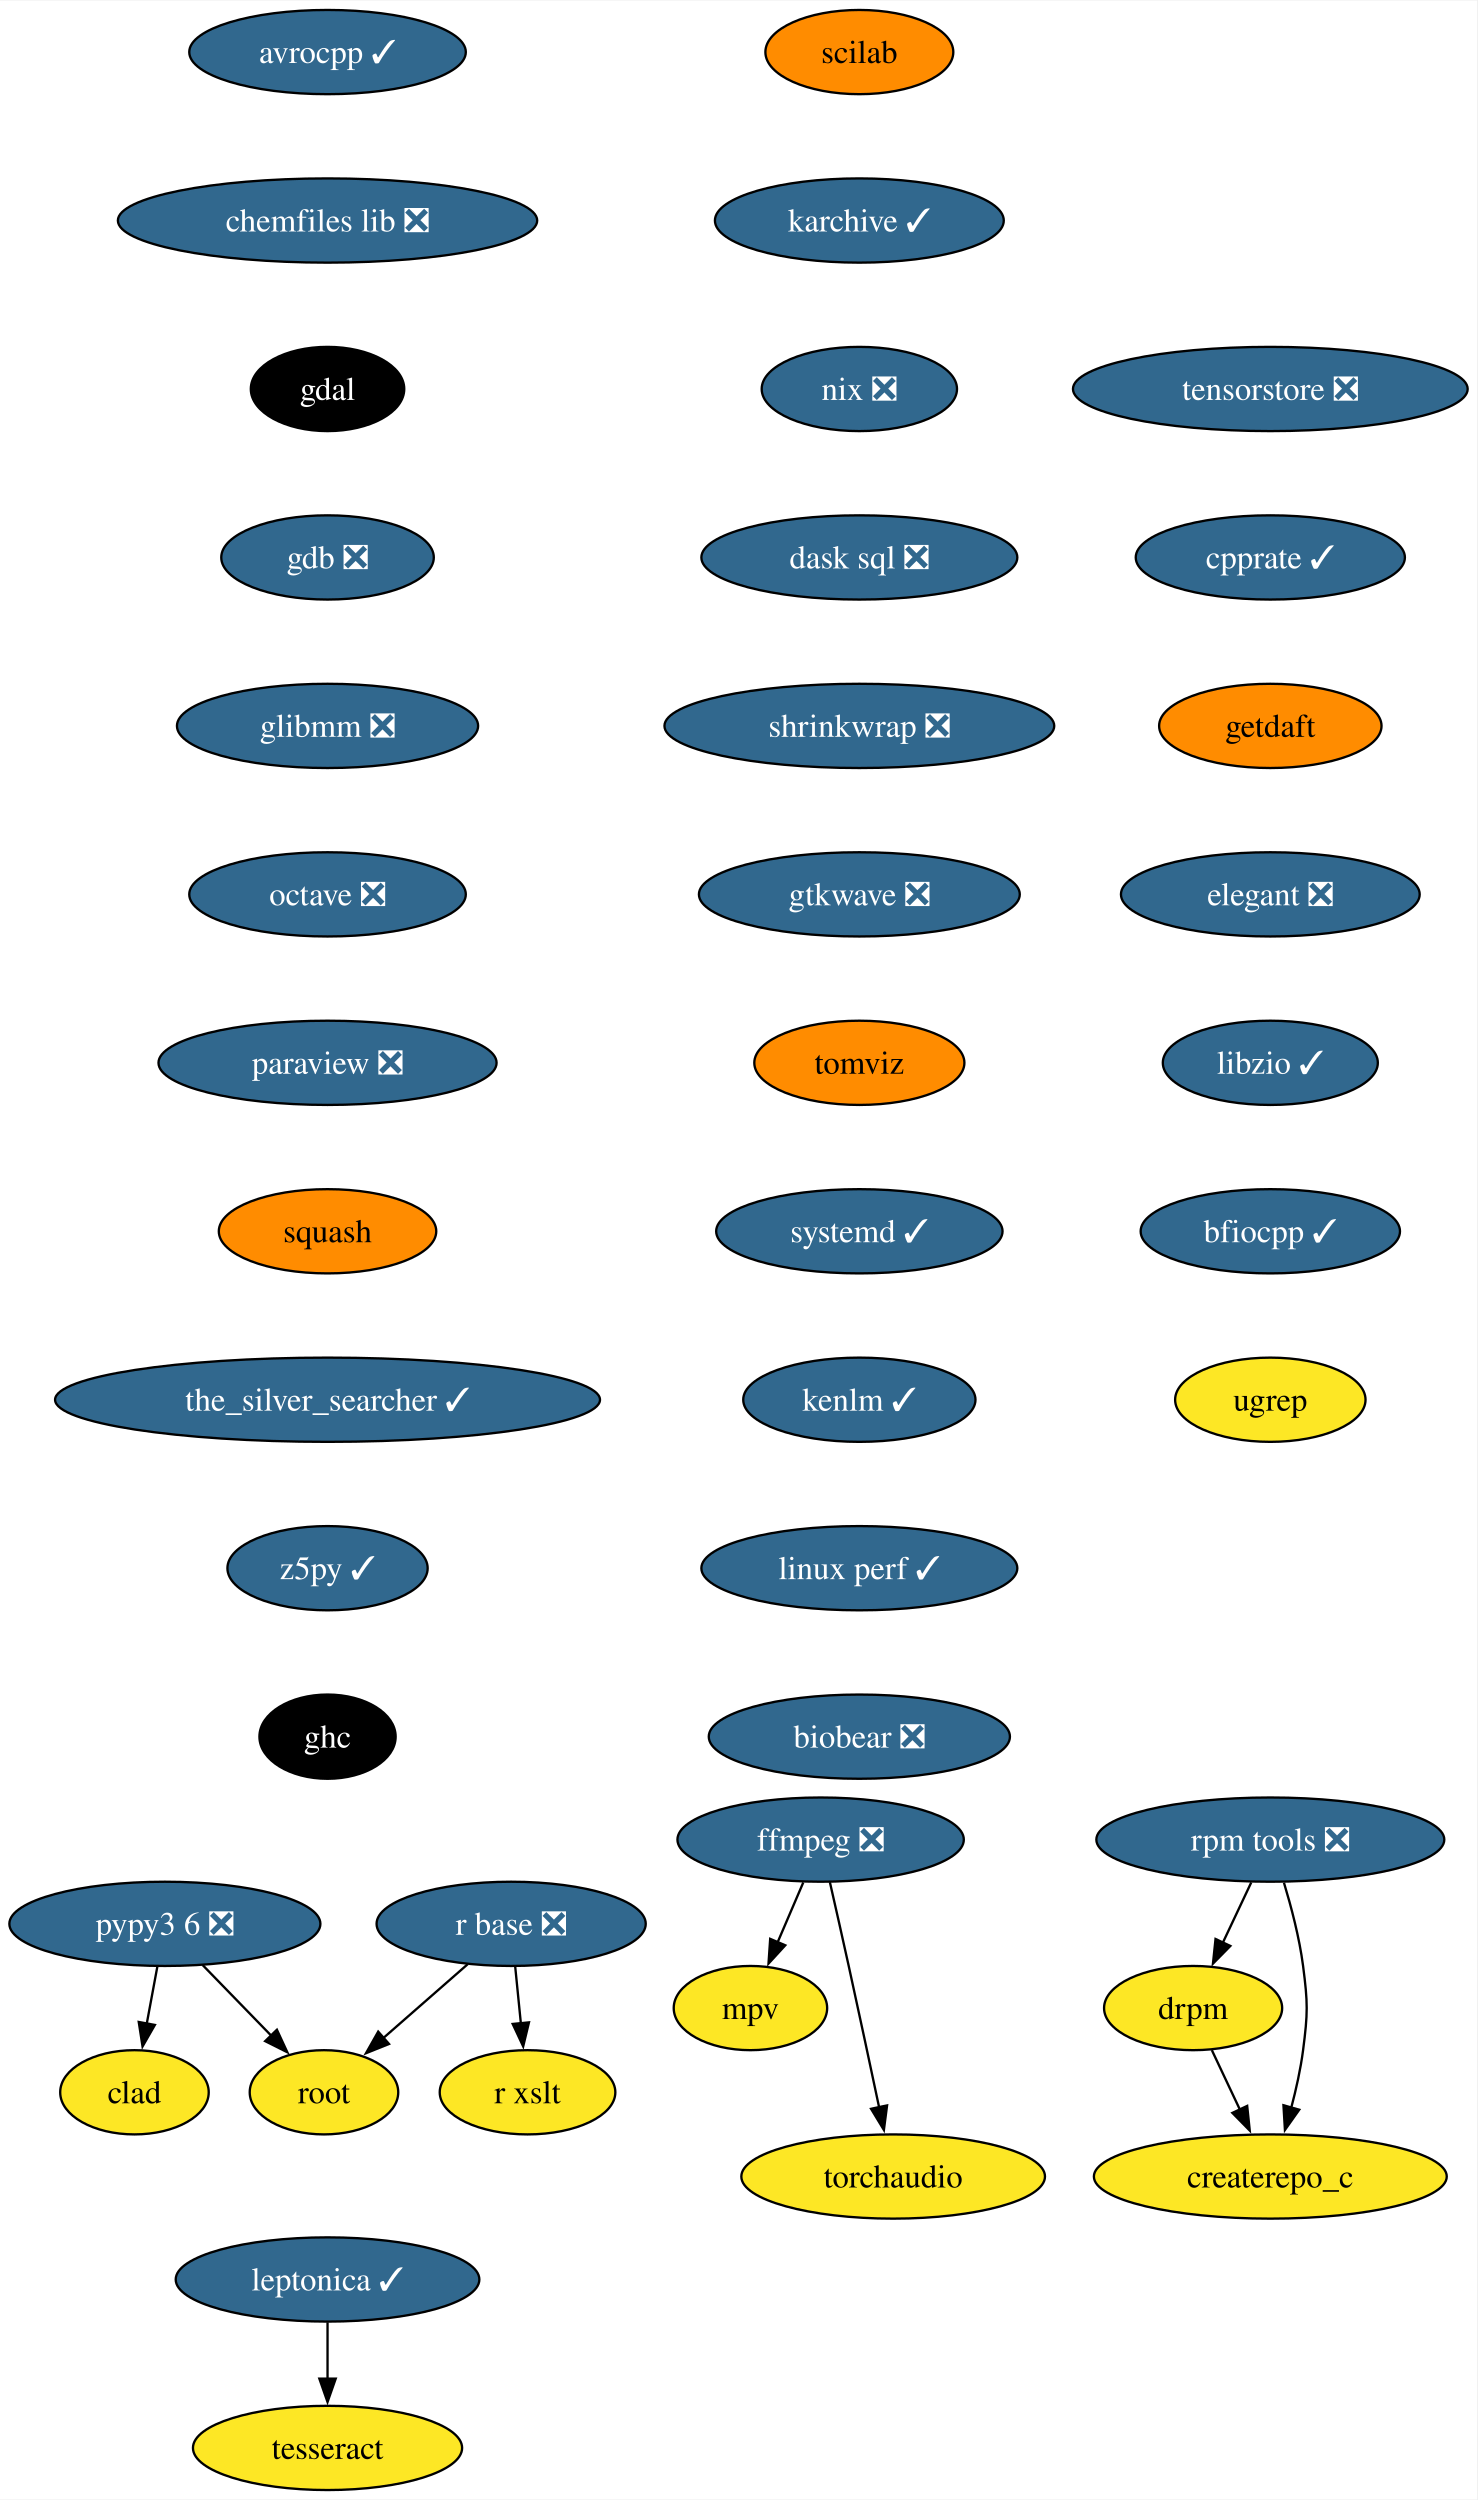
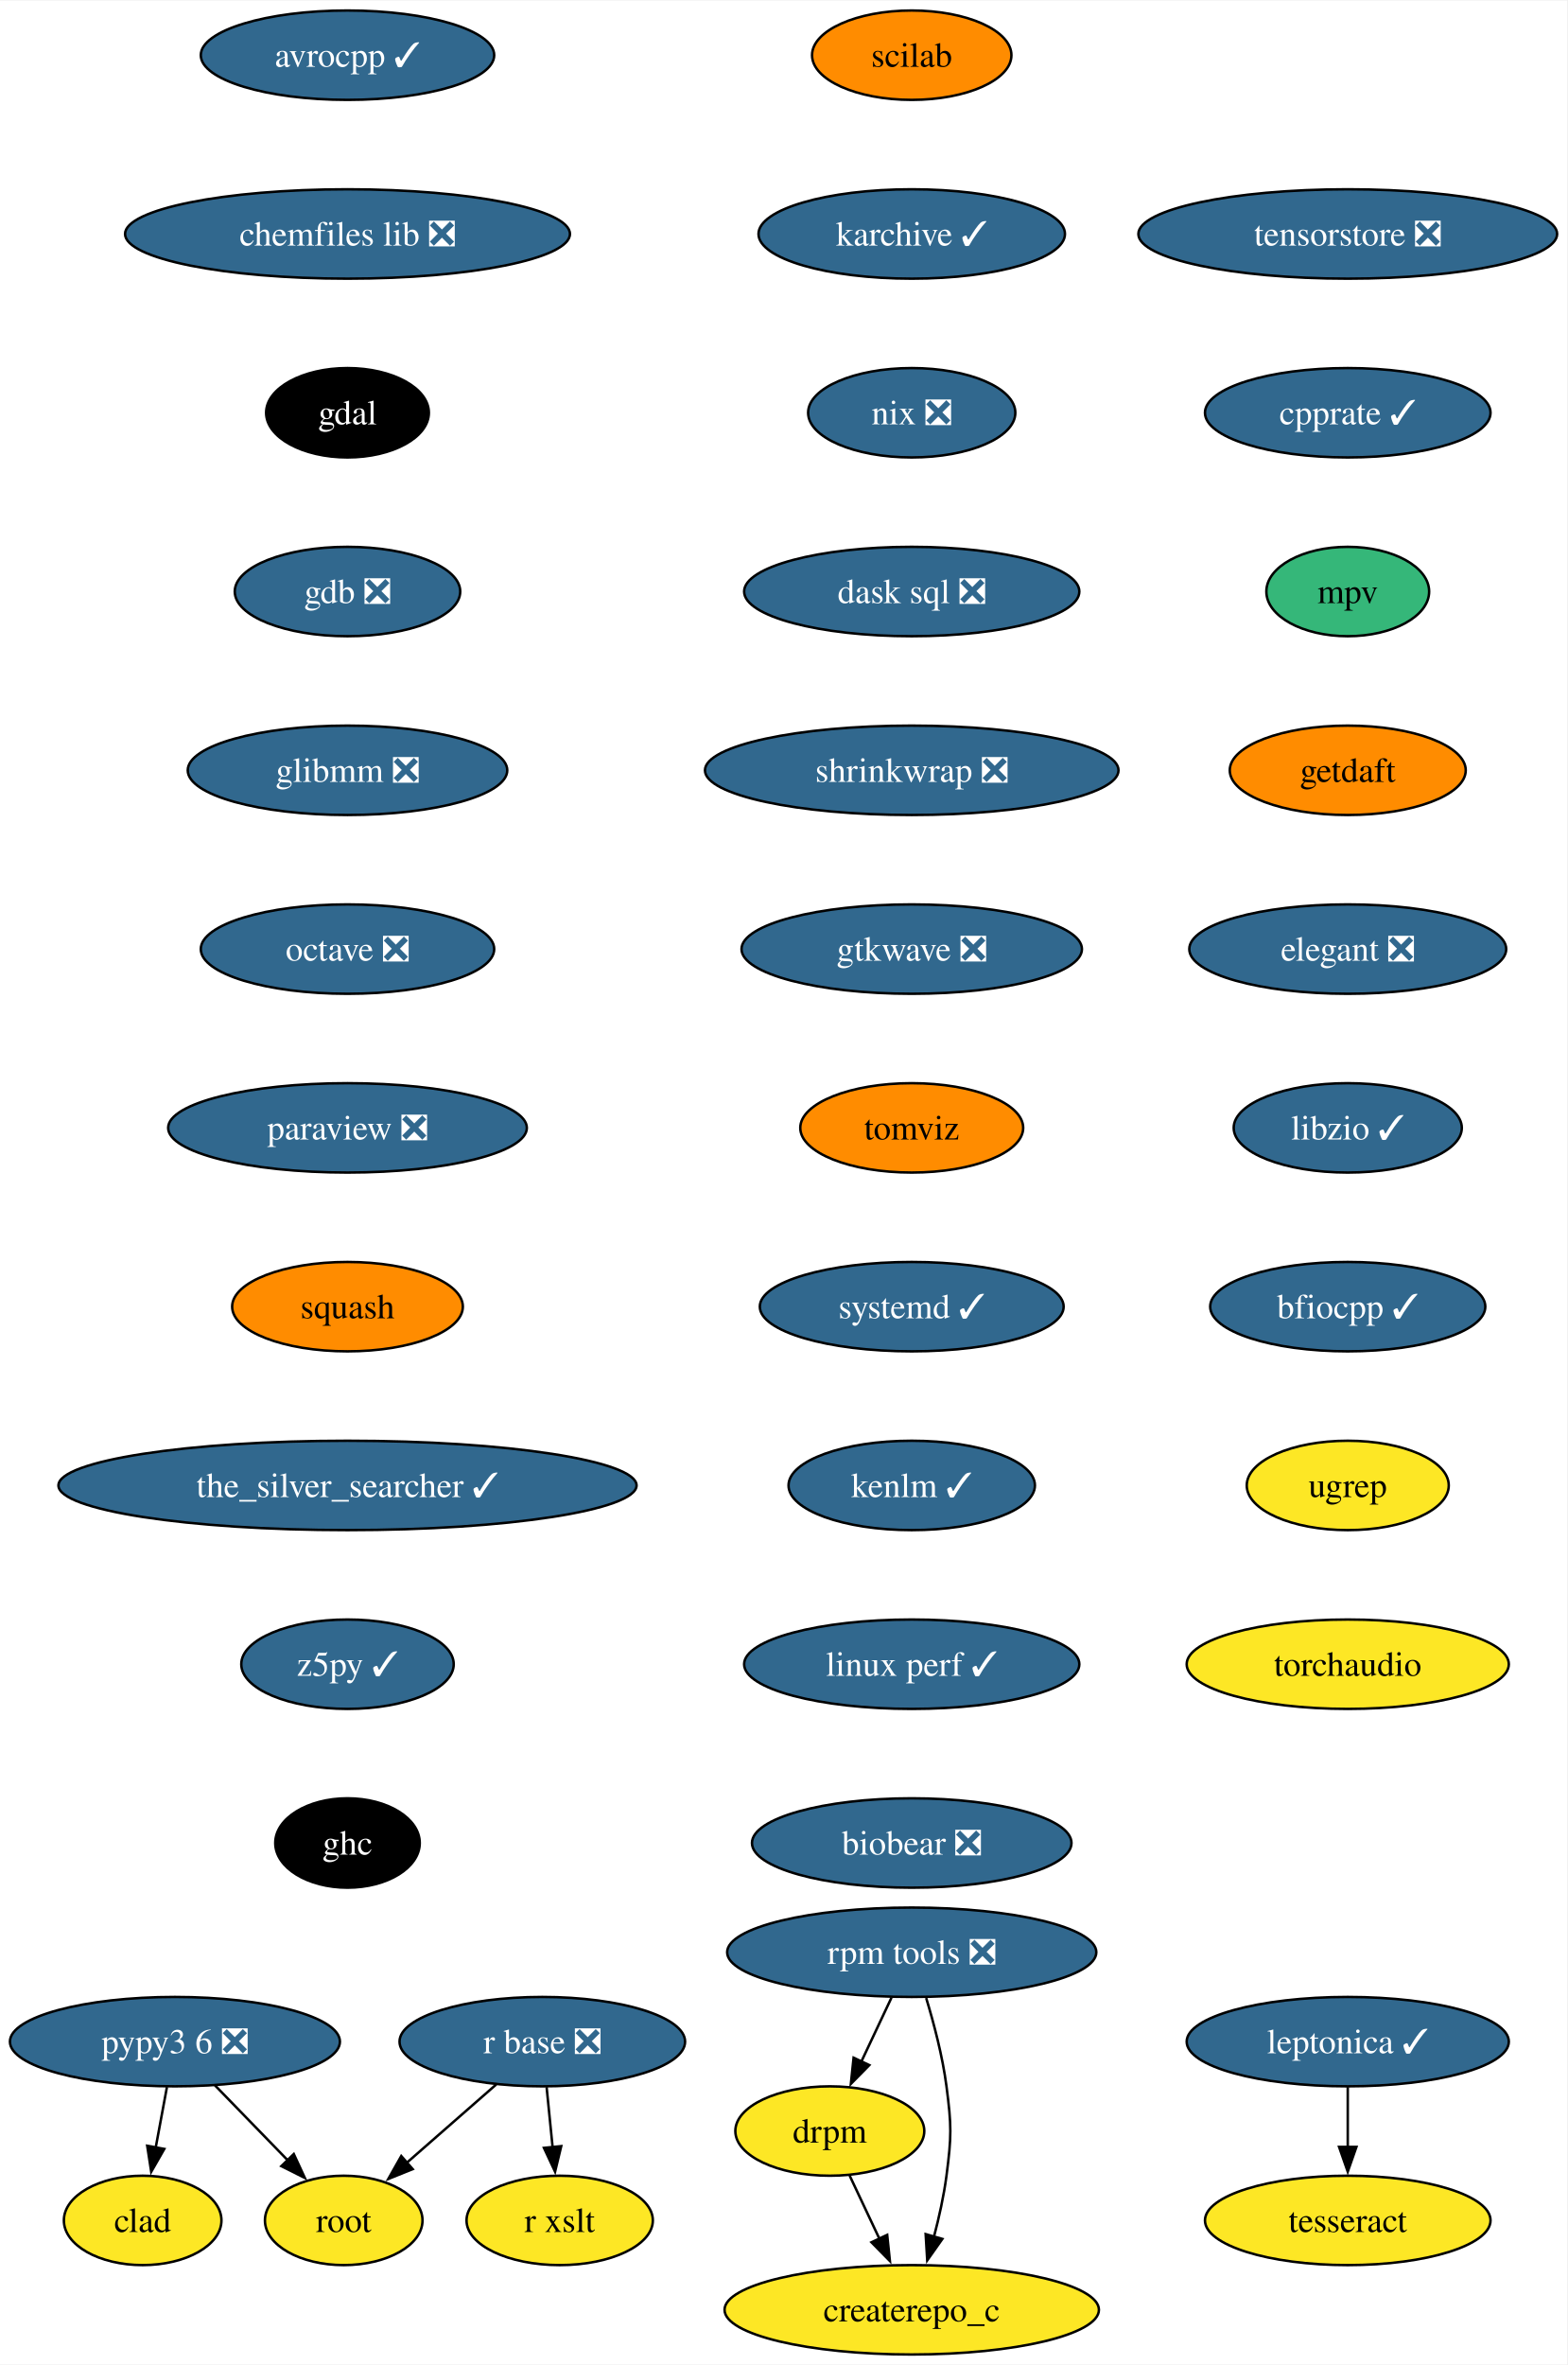
- <svg xmlns="http://www.w3.org/2000/svg" xmlns:xlink="http://www.w3.org/1999/xlink" width="631pt" height="1068pt" viewBox="0.00 0.00 631.30 1068.00">
-   <g id="graph0" class="graph" transform="scale(1 1) rotate(0) translate(4 1064)">
-     <polygon fill="white" stroke="none" points="-4,4 -4,-1064 627.3,-1064 627.3,4 -4,4" />
+ <svg xmlns="http://www.w3.org/2000/svg" xmlns:xlink="http://www.w3.org/1999/xlink" width="631pt" height="952pt" viewBox="0.00 0.00 631.30 952.00">
+   <g id="graph0" class="graph" transform="scale(1 1) rotate(0) translate(4 948)">
+     <polygon fill="white" stroke="none" points="-4,4 -4,-948 627.3,-948 627.3,4 -4,4" />
    <g id="node1" class="node">
      <g id="a_node1">
        <a xlink:href="https://github.com/conda-forge/avrocpp-feedstock/pull/31" xlink:title="avrocpp ✓">
-           <ellipse fill="#31688e" stroke="black" cx="135.99" cy="-1042" rx="59.1" ry="18" />
-           <text text-anchor="middle" x="135.99" y="-1037.33" font-family="Times,serif" font-size="14.00" fill="white">avrocpp ✓</text>
+           <ellipse fill="#31688e" stroke="black" cx="135.99" cy="-926" rx="59.1" ry="18" />
+           <text text-anchor="middle" x="135.99" y="-921.33" font-family="Times,serif" font-size="14.00" fill="white">avrocpp ✓</text>
        </a>
      </g>
    </g>
    <g id="node2" class="node">
      <g id="a_node2">
        <a xlink:href="https://github.com/conda-forge/chemfiles-lib-feedstock/pull/53" xlink:title="chemfiles lib ❎">
-           <ellipse fill="#31688e" stroke="black" cx="135.99" cy="-970" rx="89.61" ry="18" />
-           <text text-anchor="middle" x="135.99" y="-965.33" font-family="Times,serif" font-size="14.00" fill="white">chemfiles lib ❎</text>
+           <ellipse fill="#31688e" stroke="black" cx="135.99" cy="-854" rx="89.61" ry="18" />
+           <text text-anchor="middle" x="135.99" y="-849.33" font-family="Times,serif" font-size="14.00" fill="white">chemfiles lib ❎</text>
        </a>
      </g>
    </g>
    <g id="node3" class="node">
      <g id="a_node3">
        <a xlink:href="https://github.com/conda-forge/gdal-feedstock" xlink:title="gdal">
-           <ellipse fill="#000000" stroke="black" cx="135.99" cy="-898" rx="32.79" ry="18" />
-           <text text-anchor="middle" x="135.99" y="-893.33" font-family="Times,serif" font-size="14.00" fill="white">gdal</text>
+           <ellipse fill="#000000" stroke="black" cx="135.99" cy="-782" rx="32.79" ry="18" />
+           <text text-anchor="middle" x="135.99" y="-777.33" font-family="Times,serif" font-size="14.00" fill="white">gdal</text>
+         </a>
+       </g>
+     </g>
+     <g id="node4" class="node">
+       <g id="a_node4">
+         <a xlink:href="https://github.com/conda-forge/gdb-feedstock/pull/75" xlink:title="gdb ❎">
+           <ellipse fill="#31688e" stroke="black" cx="135.99" cy="-710" rx="45.42" ry="18" />
+           <text text-anchor="middle" x="135.99" y="-705.33" font-family="Times,serif" font-size="14.00" fill="white">gdb ❎</text>
+         </a>
+       </g>
+     </g>
+     <g id="node5" class="node">
+       <g id="a_node5">
+         <a xlink:href="https://github.com/conda-forge/glibmm-feedstock/pull/34" xlink:title="glibmm ❎">
+           <ellipse fill="#31688e" stroke="black" cx="135.99" cy="-638" rx="64.36" ry="18" />
+           <text text-anchor="middle" x="135.99" y="-633.33" font-family="Times,serif" font-size="14.00" fill="white">glibmm ❎</text>
+         </a>
+       </g>
+     </g>
+     <g id="node6" class="node">
+       <g id="a_node6">
+         <a xlink:href="https://github.com/conda-forge/octave-feedstock/pull/132" xlink:title="octave ❎">
+           <ellipse fill="#31688e" stroke="black" cx="135.99" cy="-566" rx="59.1" ry="18" />
+           <text text-anchor="middle" x="135.99" y="-561.33" font-family="Times,serif" font-size="14.00" fill="white">octave ❎</text>
        </a>
      </g>
    </g>
    <g id="node7" class="node">
      <g id="a_node7">
-         <a xlink:href="https://github.com/conda-forge/gdb-feedstock/pull/75" xlink:title="gdb ❎">
-           <ellipse fill="#31688e" stroke="black" cx="135.99" cy="-826" rx="45.42" ry="18" />
-           <text text-anchor="middle" x="135.99" y="-821.33" font-family="Times,serif" font-size="14.00" fill="white">gdb ❎</text>
-         </a>
-       </g>
-     </g>
-     <g id="node4" class="node">
-       <g id="a_node4">
-         <a xlink:href="https://github.com/conda-forge/ffmpeg-feedstock/pull/303" xlink:title="ffmpeg ❎">
-           <ellipse fill="#31688e" stroke="black" cx="346.74" cy="-278" rx="61.2" ry="18" />
-           <text text-anchor="middle" x="346.74" y="-273.32" font-family="Times,serif" font-size="14.00" fill="white">ffmpeg ❎</text>
-         </a>
-       </g>
-     </g>
-     <g id="node5" class="node">
-       <g id="a_node5">
-         <a xlink:href="https://github.com/conda-forge/mpv-feedstock" xlink:title="mpv">
-           <ellipse fill="#fde725" stroke="black" cx="316.74" cy="-206" rx="32.79" ry="18" />
-           <text text-anchor="middle" x="316.74" y="-201.33" font-family="Times,serif" font-size="14.00">mpv</text>
-         </a>
-       </g>
-     </g>
-     <g id="edge3" class="edge">
-       <path fill="none" stroke="black" d="M339.33,-259.7C336.01,-251.95 332.02,-242.64 328.32,-234.02" />
-       <polygon fill="black" stroke="black" points="331.62,-232.83 324.46,-225.01 325.18,-235.58 331.62,-232.83" />
-     </g>
-     <g id="node6" class="node">
-       <g id="a_node6">
-         <a xlink:href="https://github.com/conda-forge/torchaudio-feedstock" xlink:title="torchaudio">
-           <ellipse fill="#fde725" stroke="black" cx="377.74" cy="-134" rx="64.89" ry="18" />
-           <text text-anchor="middle" x="377.74" y="-129.32" font-family="Times,serif" font-size="14.00">torchaudio</text>
-         </a>
-       </g>
-     </g>
-     <g id="edge4" class="edge">
-       <path fill="none" stroke="black" d="M350.69,-259.83C353.05,-249.46 356.11,-235.98 358.74,-224 363.18,-203.81 368.05,-181.02 371.74,-163.55" />
-       <polygon fill="black" stroke="black" points="375.14,-164.4 373.78,-153.89 368.29,-162.95 375.14,-164.4" />
+         <a xlink:href="https://github.com/conda-forge/paraview-feedstock/pull/267" xlink:title="paraview ❎">
+           <ellipse fill="#31688e" stroke="black" cx="135.99" cy="-494" rx="72.25" ry="18" />
+           <text text-anchor="middle" x="135.99" y="-489.32" font-family="Times,serif" font-size="14.00" fill="white">paraview ❎</text>
+         </a>
+       </g>
    </g>
    <g id="node8" class="node">
      <g id="a_node8">
-         <a xlink:href="https://github.com/conda-forge/glibmm-feedstock/pull/34" xlink:title="glibmm ❎">
-           <ellipse fill="#31688e" stroke="black" cx="135.99" cy="-754" rx="64.36" ry="18" />
-           <text text-anchor="middle" x="135.99" y="-749.33" font-family="Times,serif" font-size="14.00" fill="white">glibmm ❎</text>
+         <a xlink:href="https://github.com/conda-forge/squash-feedstock" xlink:title="squash">
+           <ellipse fill="#ff8c00" stroke="black" cx="135.99" cy="-422" rx="46.47" ry="18" />
+           <text text-anchor="middle" x="135.99" y="-417.32" font-family="Times,serif" font-size="14.00">squash</text>
+         </a>
+       </g>
+     </g>
+     <g id="node12" class="node">
+       <g id="a_node12">
+         <a xlink:href="https://github.com/conda-forge/the_silver_searcher-feedstock/pull/6" xlink:title="the_silver_searcher ✓">
+           <ellipse fill="#31688e" stroke="black" cx="135.99" cy="-350" rx="116.45" ry="18" />
+           <text text-anchor="middle" x="135.99" y="-345.32" font-family="Times,serif" font-size="14.00" fill="white">the_silver_searcher ✓</text>
        </a>
      </g>
    </g>
    <g id="node9" class="node">
      <g id="a_node9">
-         <a xlink:href="https://github.com/conda-forge/octave-feedstock/pull/132" xlink:title="octave ❎">
-           <ellipse fill="#31688e" stroke="black" cx="135.99" cy="-682" rx="59.1" ry="18" />
-           <text text-anchor="middle" x="135.99" y="-677.33" font-family="Times,serif" font-size="14.00" fill="white">octave ❎</text>
+         <a xlink:href="https://github.com/conda-forge/r-base-feedstock/pull/358" xlink:title="r base ❎">
+           <ellipse fill="#31688e" stroke="black" cx="214.47" cy="-126" rx="57.52" ry="18" />
+           <text text-anchor="middle" x="214.47" y="-121.33" font-family="Times,serif" font-size="14.00" fill="white">r base ❎</text>
        </a>
      </g>
    </g>
    <g id="node10" class="node">
      <g id="a_node10">
-         <a xlink:href="https://github.com/conda-forge/paraview-feedstock/pull/267" xlink:title="paraview ❎">
-           <ellipse fill="#31688e" stroke="black" cx="135.99" cy="-610" rx="72.25" ry="18" />
-           <text text-anchor="middle" x="135.99" y="-605.33" font-family="Times,serif" font-size="14.00" fill="white">paraview ❎</text>
-         </a>
-       </g>
+         <a xlink:href="https://github.com/conda-forge/root-feedstock" xlink:title="root">
+           <ellipse fill="#fde725" stroke="black" cx="134.47" cy="-54" rx="31.74" ry="18" />
+           <text text-anchor="middle" x="134.47" y="-49.33" font-family="Times,serif" font-size="14.00">root</text>
+         </a>
+       </g>
+     </g>
+     <g id="edge8" class="edge">
+       <path fill="none" stroke="black" d="M195.91,-108.76C185.17,-99.37 171.5,-87.41 159.79,-77.15" />
+       <polygon fill="black" stroke="black" points="162.26,-74.66 152.43,-70.71 157.65,-79.93 162.26,-74.66" />
    </g>
    <g id="node11" class="node">
      <g id="a_node11">
-         <a xlink:href="https://github.com/conda-forge/squash-feedstock" xlink:title="squash">
-           <ellipse fill="#ff8c00" stroke="black" cx="135.99" cy="-538" rx="46.47" ry="18" />
-           <text text-anchor="middle" x="135.99" y="-533.33" font-family="Times,serif" font-size="14.00">squash</text>
+         <a xlink:href="https://github.com/conda-forge/r-xslt-feedstock" xlink:title="r xslt">
+           <ellipse fill="#fde725" stroke="black" cx="221.47" cy="-54" rx="37.53" ry="18" />
+           <text text-anchor="middle" x="221.47" y="-49.33" font-family="Times,serif" font-size="14.00">r xslt</text>
+         </a>
+       </g>
+     </g>
+     <g id="edge9" class="edge">
+       <path fill="none" stroke="black" d="M216.2,-107.7C216.93,-100.41 217.79,-91.73 218.61,-83.54" />
+       <polygon fill="black" stroke="black" points="222.09,-83.91 219.61,-73.61 215.13,-83.21 222.09,-83.91" />
+     </g>
+     <g id="node13" class="node">
+       <g id="a_node13">
+         <a xlink:href="https://github.com/conda-forge/z5py-feedstock/pull/68" xlink:title="z5py ✓">
+           <ellipse fill="#31688e" stroke="black" cx="135.99" cy="-278" rx="42.79" ry="18" />
+           <text text-anchor="middle" x="135.99" y="-273.32" font-family="Times,serif" font-size="14.00" fill="white">z5py ✓</text>
+         </a>
+       </g>
+     </g>
+     <g id="node16" class="node">
+       <g id="a_node16">
+         <a xlink:href="https://github.com/conda-forge/ghc-feedstock" xlink:title="ghc">
+           <ellipse fill="#000000" stroke="black" cx="135.99" cy="-206" rx="29.11" ry="18" />
+           <text text-anchor="middle" x="135.99" y="-201.32" font-family="Times,serif" font-size="14.00" fill="white">ghc</text>
+         </a>
+       </g>
+     </g>
+     <g id="node14" class="node">
+       <g id="a_node14">
+         <a xlink:href="https://github.com/conda-forge/leptonica-feedstock/pull/51" xlink:title="leptonica ✓">
+           <ellipse fill="#31688e" stroke="black" cx="538.94" cy="-126" rx="64.89" ry="18" />
+           <text text-anchor="middle" x="538.94" y="-121.33" font-family="Times,serif" font-size="14.00" fill="white">leptonica ✓</text>
        </a>
      </g>
    </g>
    <g id="node15" class="node">
      <g id="a_node15">
-         <a xlink:href="https://github.com/conda-forge/the_silver_searcher-feedstock/pull/6" xlink:title="the_silver_searcher ✓">
-           <ellipse fill="#31688e" stroke="black" cx="135.99" cy="-466" rx="116.45" ry="18" />
-           <text text-anchor="middle" x="135.99" y="-461.32" font-family="Times,serif" font-size="14.00" fill="white">the_silver_searcher ✓</text>
-         </a>
-       </g>
-     </g>
-     <g id="node12" class="node">
-       <g id="a_node12">
-         <a xlink:href="https://github.com/conda-forge/r-base-feedstock/pull/358" xlink:title="r base ❎">
-           <ellipse fill="#31688e" stroke="black" cx="214.47" cy="-242" rx="57.52" ry="18" />
-           <text text-anchor="middle" x="214.47" y="-237.32" font-family="Times,serif" font-size="14.00" fill="white">r base ❎</text>
-         </a>
-       </g>
-     </g>
-     <g id="node13" class="node">
-       <g id="a_node13">
-         <a xlink:href="https://github.com/conda-forge/root-feedstock" xlink:title="root">
-           <ellipse fill="#fde725" stroke="black" cx="134.47" cy="-170" rx="31.74" ry="18" />
-           <text text-anchor="middle" x="134.47" y="-165.32" font-family="Times,serif" font-size="14.00">root</text>
-         </a>
-       </g>
-     </g>
-     <g id="edge10" class="edge">
-       <path fill="none" stroke="black" d="M195.91,-224.76C185.17,-215.37 171.5,-203.41 159.79,-193.15" />
-       <polygon fill="black" stroke="black" points="162.26,-190.66 152.43,-186.71 157.65,-195.93 162.26,-190.66" />
-     </g>
-     <g id="node14" class="node">
-       <g id="a_node14">
-         <a xlink:href="https://github.com/conda-forge/r-xslt-feedstock" xlink:title="r xslt">
-           <ellipse fill="#fde725" stroke="black" cx="221.47" cy="-170" rx="37.53" ry="18" />
-           <text text-anchor="middle" x="221.47" y="-165.32" font-family="Times,serif" font-size="14.00">r xslt</text>
-         </a>
-       </g>
-     </g>
-     <g id="edge11" class="edge">
-       <path fill="none" stroke="black" d="M216.2,-223.7C216.93,-216.41 217.79,-207.73 218.61,-199.54" />
-       <polygon fill="black" stroke="black" points="222.09,-199.91 219.61,-189.61 215.13,-199.21 222.09,-199.91" />
-     </g>
-     <g id="node16" class="node">
-       <g id="a_node16">
-         <a xlink:href="https://github.com/conda-forge/z5py-feedstock/pull/68" xlink:title="z5py ✓">
-           <ellipse fill="#31688e" stroke="black" cx="135.99" cy="-394" rx="42.79" ry="18" />
-           <text text-anchor="middle" x="135.99" y="-389.32" font-family="Times,serif" font-size="14.00" fill="white">z5py ✓</text>
+         <a xlink:href="https://github.com/conda-forge/tesseract-feedstock" xlink:title="tesseract">
+           <ellipse fill="#fde725" stroke="black" cx="538.94" cy="-54" rx="57.52" ry="18" />
+           <text text-anchor="middle" x="538.94" y="-49.33" font-family="Times,serif" font-size="14.00">tesseract</text>
+         </a>
+       </g>
+     </g>
+     <g id="edge12" class="edge">
+       <path fill="none" stroke="black" d="M538.94,-107.7C538.94,-100.41 538.94,-91.73 538.94,-83.54" />
+       <polygon fill="black" stroke="black" points="542.44,-83.62 538.94,-73.62 535.44,-83.62 542.44,-83.62" />
+     </g>
+     <g id="node17" class="node">
+       <g id="a_node17">
+         <a xlink:href="https://github.com/conda-forge/scilab-feedstock" xlink:title="scilab">
+           <ellipse fill="#ff8c00" stroke="black" cx="363.29" cy="-926" rx="40.16" ry="18" />
+           <text text-anchor="middle" x="363.29" y="-921.33" font-family="Times,serif" font-size="14.00">scilab</text>
+         </a>
+       </g>
+     </g>
+     <g id="node18" class="node">
+       <g id="a_node18">
+         <a xlink:href="https://github.com/conda-forge/karchive-feedstock/pull/22" xlink:title="karchive ✓">
+           <ellipse fill="#31688e" stroke="black" cx="363.29" cy="-854" rx="61.73" ry="18" />
+           <text text-anchor="middle" x="363.29" y="-849.33" font-family="Times,serif" font-size="14.00" fill="white">karchive ✓</text>
+         </a>
+       </g>
+     </g>
+     <g id="node21" class="node">
+       <g id="a_node21">
+         <a xlink:href="https://github.com/conda-forge/nix-feedstock/pull/27" xlink:title="nix ❎">
+           <ellipse fill="#31688e" stroke="black" cx="363.29" cy="-782" rx="41.74" ry="18" />
+           <text text-anchor="middle" x="363.29" y="-777.33" font-family="Times,serif" font-size="14.00" fill="white">nix ❎</text>
        </a>
      </g>
    </g>
    <g id="node19" class="node">
      <g id="a_node19">
-         <a xlink:href="https://github.com/conda-forge/ghc-feedstock" xlink:title="ghc">
-           <ellipse fill="#000000" stroke="black" cx="135.99" cy="-322" rx="29.11" ry="18" />
-           <text text-anchor="middle" x="135.99" y="-317.32" font-family="Times,serif" font-size="14.00" fill="white">ghc</text>
-         </a>
-       </g>
-     </g>
-     <g id="node17" class="node">
-       <g id="a_node17">
-         <a xlink:href="https://github.com/conda-forge/leptonica-feedstock/pull/51" xlink:title="leptonica ✓">
-           <ellipse fill="#31688e" stroke="black" cx="135.99" cy="-90" rx="64.89" ry="18" />
-           <text text-anchor="middle" x="135.99" y="-85.33" font-family="Times,serif" font-size="14.00" fill="white">leptonica ✓</text>
-         </a>
-       </g>
-     </g>
-     <g id="node18" class="node">
-       <g id="a_node18">
-         <a xlink:href="https://github.com/conda-forge/tesseract-feedstock" xlink:title="tesseract">
-           <ellipse fill="#fde725" stroke="black" cx="135.99" cy="-18" rx="57.52" ry="18" />
-           <text text-anchor="middle" x="135.99" y="-13.32" font-family="Times,serif" font-size="14.00">tesseract</text>
-         </a>
-       </g>
-     </g>
-     <g id="edge14" class="edge">
-       <path fill="none" stroke="black" d="M135.99,-71.7C135.99,-64.41 135.99,-55.73 135.99,-47.54" />
-       <polygon fill="black" stroke="black" points="139.49,-47.62 135.99,-37.62 132.49,-47.62 139.49,-47.62" />
+         <a xlink:href="https://github.com/conda-forge/pypy3.6-feedstock/pull/122" xlink:title="pypy3 6 ❎">
+           <ellipse fill="#31688e" stroke="black" cx="66.47" cy="-126" rx="66.47" ry="18" />
+           <text text-anchor="middle" x="66.47" y="-121.33" font-family="Times,serif" font-size="14.00" fill="white">pypy3 6 ❎</text>
+         </a>
+       </g>
+     </g>
+     <g id="edge15" class="edge">
+       <path fill="none" stroke="black" d="M82.58,-108.41C91.33,-99.41 102.29,-88.13 111.87,-78.26" />
+       <polygon fill="black" stroke="black" points="114.35,-80.74 118.8,-71.12 109.33,-75.86 114.35,-80.74" />
    </g>
    <g id="node20" class="node">
      <g id="a_node20">
-         <a xlink:href="https://github.com/conda-forge/scilab-feedstock" xlink:title="scilab">
-           <ellipse fill="#ff8c00" stroke="black" cx="363.29" cy="-1042" rx="40.16" ry="18" />
-           <text text-anchor="middle" x="363.29" y="-1037.33" font-family="Times,serif" font-size="14.00">scilab</text>
-         </a>
-       </g>
-     </g>
-     <g id="node21" class="node">
-       <g id="a_node21">
-         <a xlink:href="https://github.com/conda-forge/karchive-feedstock/pull/22" xlink:title="karchive ✓">
-           <ellipse fill="#31688e" stroke="black" cx="363.29" cy="-970" rx="61.73" ry="18" />
-           <text text-anchor="middle" x="363.29" y="-965.33" font-family="Times,serif" font-size="14.00" fill="white">karchive ✓</text>
+         <a xlink:href="https://github.com/conda-forge/clad-feedstock" xlink:title="clad">
+           <ellipse fill="#fde725" stroke="black" cx="53.47" cy="-54" rx="31.74" ry="18" />
+           <text text-anchor="middle" x="53.47" y="-49.33" font-family="Times,serif" font-size="14.00">clad</text>
+         </a>
+       </g>
+     </g>
+     <g id="edge16" class="edge">
+       <path fill="none" stroke="black" d="M63.25,-107.7C61.88,-100.32 60.25,-91.52 58.71,-83.25" />
+       <polygon fill="black" stroke="black" points="62.19,-82.79 56.92,-73.59 55.3,-84.06 62.19,-82.79" />
+     </g>
+     <g id="node22" class="node">
+       <g id="a_node22">
+         <a xlink:href="https://github.com/conda-forge/dask-sql-feedstock/pull/87" xlink:title="dask sql ❎">
+           <ellipse fill="#31688e" stroke="black" cx="363.29" cy="-710" rx="67.52" ry="18" />
+           <text text-anchor="middle" x="363.29" y="-705.33" font-family="Times,serif" font-size="14.00" fill="white">dask sql ❎</text>
+         </a>
+       </g>
+     </g>
+     <g id="node26" class="node">
+       <g id="a_node26">
+         <a xlink:href="https://github.com/conda-forge/shrinkwrap-feedstock/pull/7" xlink:title="shrinkwrap ❎">
+           <ellipse fill="#31688e" stroke="black" cx="363.29" cy="-638" rx="83.3" ry="18" />
+           <text text-anchor="middle" x="363.29" y="-633.33" font-family="Times,serif" font-size="14.00" fill="white">shrinkwrap ❎</text>
+         </a>
+       </g>
+     </g>
+     <g id="node23" class="node">
+       <g id="a_node23">
+         <a xlink:href="https://github.com/conda-forge/rpm-tools-feedstock/pull/39" xlink:title="rpm tools ❎">
+           <ellipse fill="#31688e" stroke="black" cx="363.29" cy="-162" rx="74.36" ry="18" />
+           <text text-anchor="middle" x="363.29" y="-157.32" font-family="Times,serif" font-size="14.00" fill="white">rpm tools ❎</text>
        </a>
      </g>
    </g>
    <g id="node24" class="node">
      <g id="a_node24">
-         <a xlink:href="https://github.com/conda-forge/nix-feedstock/pull/27" xlink:title="nix ❎">
-           <ellipse fill="#31688e" stroke="black" cx="363.29" cy="-898" rx="41.74" ry="18" />
-           <text text-anchor="middle" x="363.29" y="-893.33" font-family="Times,serif" font-size="14.00" fill="white">nix ❎</text>
-         </a>
-       </g>
-     </g>
-     <g id="node22" class="node">
-       <g id="a_node22">
-         <a xlink:href="https://github.com/conda-forge/pypy3.6-feedstock/pull/122" xlink:title="pypy3 6 ❎">
-           <ellipse fill="#31688e" stroke="black" cx="66.47" cy="-242" rx="66.47" ry="18" />
-           <text text-anchor="middle" x="66.47" y="-237.32" font-family="Times,serif" font-size="14.00" fill="white">pypy3 6 ❎</text>
-         </a>
-       </g>
-     </g>
-     <g id="edge17" class="edge">
-       <path fill="none" stroke="black" d="M82.58,-224.41C91.33,-215.41 102.29,-204.13 111.87,-194.26" />
-       <polygon fill="black" stroke="black" points="114.35,-196.74 118.8,-187.12 109.33,-191.86 114.35,-196.74" />
-     </g>
-     <g id="node23" class="node">
-       <g id="a_node23">
-         <a xlink:href="https://github.com/conda-forge/clad-feedstock" xlink:title="clad">
-           <ellipse fill="#fde725" stroke="black" cx="53.47" cy="-170" rx="31.74" ry="18" />
-           <text text-anchor="middle" x="53.47" y="-165.32" font-family="Times,serif" font-size="14.00">clad</text>
-         </a>
-       </g>
-     </g>
-     <g id="edge18" class="edge">
-       <path fill="none" stroke="black" d="M63.25,-223.7C61.88,-216.32 60.25,-207.52 58.71,-199.25" />
-       <polygon fill="black" stroke="black" points="62.19,-198.79 56.92,-189.59 55.3,-200.06 62.19,-198.79" />
+         <a xlink:href="https://github.com/conda-forge/drpm-feedstock" xlink:title="drpm">
+           <ellipse fill="#fde725" stroke="black" cx="330.29" cy="-90" rx="38.06" ry="18" />
+           <text text-anchor="middle" x="330.29" y="-85.33" font-family="Times,serif" font-size="14.00">drpm</text>
+         </a>
+       </g>
+     </g>
+     <g id="edge19" class="edge">
+       <path fill="none" stroke="black" d="M355.13,-143.7C351.48,-135.95 347.09,-126.64 343.02,-118.02" />
+       <polygon fill="black" stroke="black" points="346.2,-116.54 338.77,-108.99 339.87,-119.53 346.2,-116.54" />
    </g>
    <g id="node25" class="node">
      <g id="a_node25">
-         <a xlink:href="https://github.com/conda-forge/dask-sql-feedstock/pull/87" xlink:title="dask sql ❎">
-           <ellipse fill="#31688e" stroke="black" cx="363.29" cy="-826" rx="67.52" ry="18" />
-           <text text-anchor="middle" x="363.29" y="-821.33" font-family="Times,serif" font-size="14.00" fill="white">dask sql ❎</text>
+         <a xlink:href="https://github.com/conda-forge/createrepo_c-feedstock" xlink:title="createrepo_c">
+           <ellipse fill="#fde725" stroke="black" cx="363.29" cy="-18" rx="75.41" ry="18" />
+           <text text-anchor="middle" x="363.29" y="-13.32" font-family="Times,serif" font-size="14.00">createrepo_c</text>
+         </a>
+       </g>
+     </g>
+     <g id="edge20" class="edge">
+       <path fill="none" stroke="black" d="M369.11,-143.56C372.22,-133.33 375.72,-120.08 377.29,-108 379.35,-92.13 379.35,-87.87 377.29,-72 376.23,-63.88 374.31,-55.24 372.22,-47.34" />
+       <polygon fill="black" stroke="black" points="375.63,-46.55 369.53,-37.9 368.9,-48.47 375.63,-46.55" />
+     </g>
+     <g id="edge21" class="edge">
+       <path fill="none" stroke="black" d="M338.28,-72.05C341.87,-64.43 346.21,-55.23 350.25,-46.65" />
+       <polygon fill="black" stroke="black" points="353.4,-48.18 354.5,-37.64 347.07,-45.2 353.4,-48.18" />
+     </g>
+     <g id="node27" class="node">
+       <g id="a_node27">
+         <a xlink:href="https://github.com/conda-forge/gtkwave-feedstock/pull/14" xlink:title="gtkwave ❎">
+           <ellipse fill="#31688e" stroke="black" cx="363.29" cy="-566" rx="68.57" ry="18" />
+           <text text-anchor="middle" x="363.29" y="-561.33" font-family="Times,serif" font-size="14.00" fill="white">gtkwave ❎</text>
+         </a>
+       </g>
+     </g>
+     <g id="node28" class="node">
+       <g id="a_node28">
+         <a xlink:href="https://github.com/conda-forge/tomviz-feedstock" xlink:title="tomviz">
+           <ellipse fill="#ff8c00" stroke="black" cx="363.29" cy="-494" rx="44.9" ry="18" />
+           <text text-anchor="middle" x="363.29" y="-489.32" font-family="Times,serif" font-size="14.00">tomviz</text>
        </a>
      </g>
    </g>
    <g id="node29" class="node">
      <g id="a_node29">
-         <a xlink:href="https://github.com/conda-forge/shrinkwrap-feedstock/pull/7" xlink:title="shrinkwrap ❎">
-           <ellipse fill="#31688e" stroke="black" cx="363.29" cy="-754" rx="83.3" ry="18" />
-           <text text-anchor="middle" x="363.29" y="-749.33" font-family="Times,serif" font-size="14.00" fill="white">shrinkwrap ❎</text>
-         </a>
-       </g>
-     </g>
-     <g id="node26" class="node">
-       <g id="a_node26">
-         <a xlink:href="https://github.com/conda-forge/rpm-tools-feedstock/pull/39" xlink:title="rpm tools ❎">
-           <ellipse fill="#31688e" stroke="black" cx="538.94" cy="-278" rx="74.36" ry="18" />
-           <text text-anchor="middle" x="538.94" y="-273.32" font-family="Times,serif" font-size="14.00" fill="white">rpm tools ❎</text>
-         </a>
-       </g>
-     </g>
-     <g id="node27" class="node">
-       <g id="a_node27">
-         <a xlink:href="https://github.com/conda-forge/drpm-feedstock" xlink:title="drpm">
-           <ellipse fill="#fde725" stroke="black" cx="505.94" cy="-206" rx="38.06" ry="18" />
-           <text text-anchor="middle" x="505.94" y="-201.33" font-family="Times,serif" font-size="14.00">drpm</text>
-         </a>
-       </g>
-     </g>
-     <g id="edge21" class="edge">
-       <path fill="none" stroke="black" d="M530.79,-259.7C527.14,-251.95 522.75,-242.64 518.68,-234.02" />
-       <polygon fill="black" stroke="black" points="521.85,-232.54 514.42,-224.99 515.52,-235.53 521.85,-232.54" />
-     </g>
-     <g id="node28" class="node">
-       <g id="a_node28">
-         <a xlink:href="https://github.com/conda-forge/createrepo_c-feedstock" xlink:title="createrepo_c">
-           <ellipse fill="#fde725" stroke="black" cx="538.94" cy="-134" rx="75.41" ry="18" />
-           <text text-anchor="middle" x="538.94" y="-129.32" font-family="Times,serif" font-size="14.00">createrepo_c</text>
-         </a>
-       </g>
-     </g>
-     <g id="edge22" class="edge">
-       <path fill="none" stroke="black" d="M544.77,-259.56C547.87,-249.33 551.37,-236.08 552.94,-224 555,-208.13 555,-203.87 552.94,-188 551.89,-179.88 549.96,-171.24 547.87,-163.34" />
-       <polygon fill="black" stroke="black" points="551.29,-162.55 545.18,-153.9 544.55,-164.47 551.29,-162.55" />
-     </g>
-     <g id="edge23" class="edge">
-       <path fill="none" stroke="black" d="M513.93,-188.05C517.53,-180.43 521.86,-171.23 525.91,-162.65" />
-       <polygon fill="black" stroke="black" points="529.05,-164.18 530.15,-153.64 522.72,-161.2 529.05,-164.18" />
+         <a xlink:href="https://github.com/conda-forge/systemd-feedstock/pull/31" xlink:title="systemd ✓">
+           <ellipse fill="#31688e" stroke="black" cx="363.29" cy="-422" rx="61.2" ry="18" />
+           <text text-anchor="middle" x="363.29" y="-417.32" font-family="Times,serif" font-size="14.00" fill="white">systemd ✓</text>
+         </a>
+       </g>
    </g>
    <g id="node30" class="node">
      <g id="a_node30">
-         <a xlink:href="https://github.com/conda-forge/gtkwave-feedstock/pull/14" xlink:title="gtkwave ❎">
-           <ellipse fill="#31688e" stroke="black" cx="363.29" cy="-682" rx="68.57" ry="18" />
-           <text text-anchor="middle" x="363.29" y="-677.33" font-family="Times,serif" font-size="14.00" fill="white">gtkwave ❎</text>
+         <a xlink:href="https://github.com/conda-forge/kenlm-feedstock/pull/10" xlink:title="kenlm ✓">
+           <ellipse fill="#31688e" stroke="black" cx="363.29" cy="-350" rx="49.63" ry="18" />
+           <text text-anchor="middle" x="363.29" y="-345.32" font-family="Times,serif" font-size="14.00" fill="white">kenlm ✓</text>
        </a>
      </g>
    </g>
    <g id="node31" class="node">
      <g id="a_node31">
-         <a xlink:href="https://github.com/conda-forge/tomviz-feedstock" xlink:title="tomviz">
-           <ellipse fill="#ff8c00" stroke="black" cx="363.29" cy="-610" rx="44.9" ry="18" />
-           <text text-anchor="middle" x="363.29" y="-605.33" font-family="Times,serif" font-size="14.00">tomviz</text>
+         <a xlink:href="https://github.com/conda-forge/linux-perf-feedstock/pull/64" xlink:title="linux perf ✓">
+           <ellipse fill="#31688e" stroke="black" cx="363.29" cy="-278" rx="67.52" ry="18" />
+           <text text-anchor="middle" x="363.29" y="-273.32" font-family="Times,serif" font-size="14.00" fill="white">linux perf ✓</text>
        </a>
      </g>
    </g>
    <g id="node32" class="node">
      <g id="a_node32">
-         <a xlink:href="https://github.com/conda-forge/systemd-feedstock/pull/31" xlink:title="systemd ✓">
-           <ellipse fill="#31688e" stroke="black" cx="363.29" cy="-538" rx="61.2" ry="18" />
-           <text text-anchor="middle" x="363.29" y="-533.33" font-family="Times,serif" font-size="14.00" fill="white">systemd ✓</text>
+         <a xlink:href="https://github.com/conda-forge/biobear-feedstock/pull/46" xlink:title="biobear ❎">
+           <ellipse fill="#31688e" stroke="black" cx="363.29" cy="-206" rx="64.36" ry="18" />
+           <text text-anchor="middle" x="363.29" y="-201.32" font-family="Times,serif" font-size="14.00" fill="white">biobear ❎</text>
        </a>
      </g>
    </g>
    <g id="node33" class="node">
      <g id="a_node33">
-         <a xlink:href="https://github.com/conda-forge/kenlm-feedstock/pull/10" xlink:title="kenlm ✓">
-           <ellipse fill="#31688e" stroke="black" cx="363.29" cy="-466" rx="49.63" ry="18" />
-           <text text-anchor="middle" x="363.29" y="-461.32" font-family="Times,serif" font-size="14.00" fill="white">kenlm ✓</text>
+         <a xlink:href="https://github.com/conda-forge/tensorstore-feedstock/pull/50" xlink:title="tensorstore ❎">
+           <ellipse fill="#31688e" stroke="black" cx="538.94" cy="-854" rx="84.35" ry="18" />
+           <text text-anchor="middle" x="538.94" y="-849.33" font-family="Times,serif" font-size="14.00" fill="white">tensorstore ❎</text>
        </a>
      </g>
    </g>
    <g id="node34" class="node">
      <g id="a_node34">
-         <a xlink:href="https://github.com/conda-forge/linux-perf-feedstock/pull/64" xlink:title="linux perf ✓">
-           <ellipse fill="#31688e" stroke="black" cx="363.29" cy="-394" rx="67.52" ry="18" />
-           <text text-anchor="middle" x="363.29" y="-389.32" font-family="Times,serif" font-size="14.00" fill="white">linux perf ✓</text>
+         <a xlink:href="https://github.com/conda-forge/cpprate-feedstock/pull/2" xlink:title="cpprate ✓">
+           <ellipse fill="#31688e" stroke="black" cx="538.94" cy="-782" rx="57.52" ry="18" />
+           <text text-anchor="middle" x="538.94" y="-777.33" font-family="Times,serif" font-size="14.00" fill="white">cpprate ✓</text>
        </a>
      </g>
    </g>
    <g id="node35" class="node">
      <g id="a_node35">
-         <a xlink:href="https://github.com/conda-forge/biobear-feedstock/pull/46" xlink:title="biobear ❎">
-           <ellipse fill="#31688e" stroke="black" cx="363.29" cy="-322" rx="64.36" ry="18" />
-           <text text-anchor="middle" x="363.29" y="-317.32" font-family="Times,serif" font-size="14.00" fill="white">biobear ❎</text>
+         <a xlink:href="https://github.com/conda-forge/mpv-feedstock" xlink:title="mpv">
+           <ellipse fill="#35b779" stroke="black" cx="538.94" cy="-710" rx="32.79" ry="18" />
+           <text text-anchor="middle" x="538.94" y="-705.33" font-family="Times,serif" font-size="14.00">mpv</text>
        </a>
      </g>
    </g>
    <g id="node36" class="node">
      <g id="a_node36">
-         <a xlink:href="https://github.com/conda-forge/tensorstore-feedstock/pull/50" xlink:title="tensorstore ❎">
-           <ellipse fill="#31688e" stroke="black" cx="538.94" cy="-898" rx="84.35" ry="18" />
-           <text text-anchor="middle" x="538.94" y="-893.33" font-family="Times,serif" font-size="14.00" fill="white">tensorstore ❎</text>
+         <a xlink:href="https://github.com/conda-forge/getdaft-feedstock" xlink:title="getdaft">
+           <ellipse fill="#ff8c00" stroke="black" cx="538.94" cy="-638" rx="47.53" ry="18" />
+           <text text-anchor="middle" x="538.94" y="-633.33" font-family="Times,serif" font-size="14.00">getdaft</text>
        </a>
      </g>
    </g>
    <g id="node37" class="node">
      <g id="a_node37">
-         <a xlink:href="https://github.com/conda-forge/cpprate-feedstock/pull/2" xlink:title="cpprate ✓">
-           <ellipse fill="#31688e" stroke="black" cx="538.94" cy="-826" rx="57.52" ry="18" />
-           <text text-anchor="middle" x="538.94" y="-821.33" font-family="Times,serif" font-size="14.00" fill="white">cpprate ✓</text>
+         <a xlink:href="https://github.com/conda-forge/elegant-feedstock/pull/15" xlink:title="elegant ❎">
+           <ellipse fill="#31688e" stroke="black" cx="538.94" cy="-566" rx="63.84" ry="18" />
+           <text text-anchor="middle" x="538.94" y="-561.33" font-family="Times,serif" font-size="14.00" fill="white">elegant ❎</text>
        </a>
      </g>
    </g>
    <g id="node38" class="node">
      <g id="a_node38">
-         <a xlink:href="https://github.com/conda-forge/getdaft-feedstock" xlink:title="getdaft">
-           <ellipse fill="#ff8c00" stroke="black" cx="538.94" cy="-754" rx="47.53" ry="18" />
-           <text text-anchor="middle" x="538.94" y="-749.33" font-family="Times,serif" font-size="14.00">getdaft</text>
+         <a xlink:href="https://github.com/conda-forge/libzio-feedstock/pull/3" xlink:title="libzio ✓">
+           <ellipse fill="#31688e" stroke="black" cx="538.94" cy="-494" rx="45.95" ry="18" />
+           <text text-anchor="middle" x="538.94" y="-489.32" font-family="Times,serif" font-size="14.00" fill="white">libzio ✓</text>
        </a>
      </g>
    </g>
    <g id="node39" class="node">
      <g id="a_node39">
-         <a xlink:href="https://github.com/conda-forge/elegant-feedstock/pull/15" xlink:title="elegant ❎">
-           <ellipse fill="#31688e" stroke="black" cx="538.94" cy="-682" rx="63.84" ry="18" />
-           <text text-anchor="middle" x="538.94" y="-677.33" font-family="Times,serif" font-size="14.00" fill="white">elegant ❎</text>
+         <a xlink:href="https://github.com/conda-forge/bfiocpp-feedstock/pull/11" xlink:title="bfiocpp ✓">
+           <ellipse fill="#31688e" stroke="black" cx="538.94" cy="-422" rx="55.42" ry="18" />
+           <text text-anchor="middle" x="538.94" y="-417.32" font-family="Times,serif" font-size="14.00" fill="white">bfiocpp ✓</text>
        </a>
      </g>
    </g>
    <g id="node40" class="node">
      <g id="a_node40">
-         <a xlink:href="https://github.com/conda-forge/libzio-feedstock/pull/3" xlink:title="libzio ✓">
-           <ellipse fill="#31688e" stroke="black" cx="538.94" cy="-610" rx="45.95" ry="18" />
-           <text text-anchor="middle" x="538.94" y="-605.33" font-family="Times,serif" font-size="14.00" fill="white">libzio ✓</text>
+         <a xlink:href="https://github.com/conda-forge/ugrep-feedstock" xlink:title="ugrep">
+           <ellipse fill="#fde725" stroke="black" cx="538.94" cy="-350" rx="40.69" ry="18" />
+           <text text-anchor="middle" x="538.94" y="-345.32" font-family="Times,serif" font-size="14.00">ugrep</text>
        </a>
      </g>
    </g>
    <g id="node41" class="node">
      <g id="a_node41">
-         <a xlink:href="https://github.com/conda-forge/bfiocpp-feedstock/pull/11" xlink:title="bfiocpp ✓">
-           <ellipse fill="#31688e" stroke="black" cx="538.94" cy="-538" rx="55.42" ry="18" />
-           <text text-anchor="middle" x="538.94" y="-533.33" font-family="Times,serif" font-size="14.00" fill="white">bfiocpp ✓</text>
-         </a>
-       </g>
-     </g>
-     <g id="node42" class="node">
-       <g id="a_node42">
-         <a xlink:href="https://github.com/conda-forge/ugrep-feedstock" xlink:title="ugrep">
-           <ellipse fill="#fde725" stroke="black" cx="538.94" cy="-466" rx="40.69" ry="18" />
-           <text text-anchor="middle" x="538.94" y="-461.32" font-family="Times,serif" font-size="14.00">ugrep</text>
+         <a xlink:href="https://github.com/conda-forge/torchaudio-feedstock" xlink:title="torchaudio">
+           <ellipse fill="#fde725" stroke="black" cx="538.94" cy="-278" rx="64.89" ry="18" />
+           <text text-anchor="middle" x="538.94" y="-273.32" font-family="Times,serif" font-size="14.00">torchaudio</text>
        </a>
      </g>
    </g>
  </g>
</svg>
